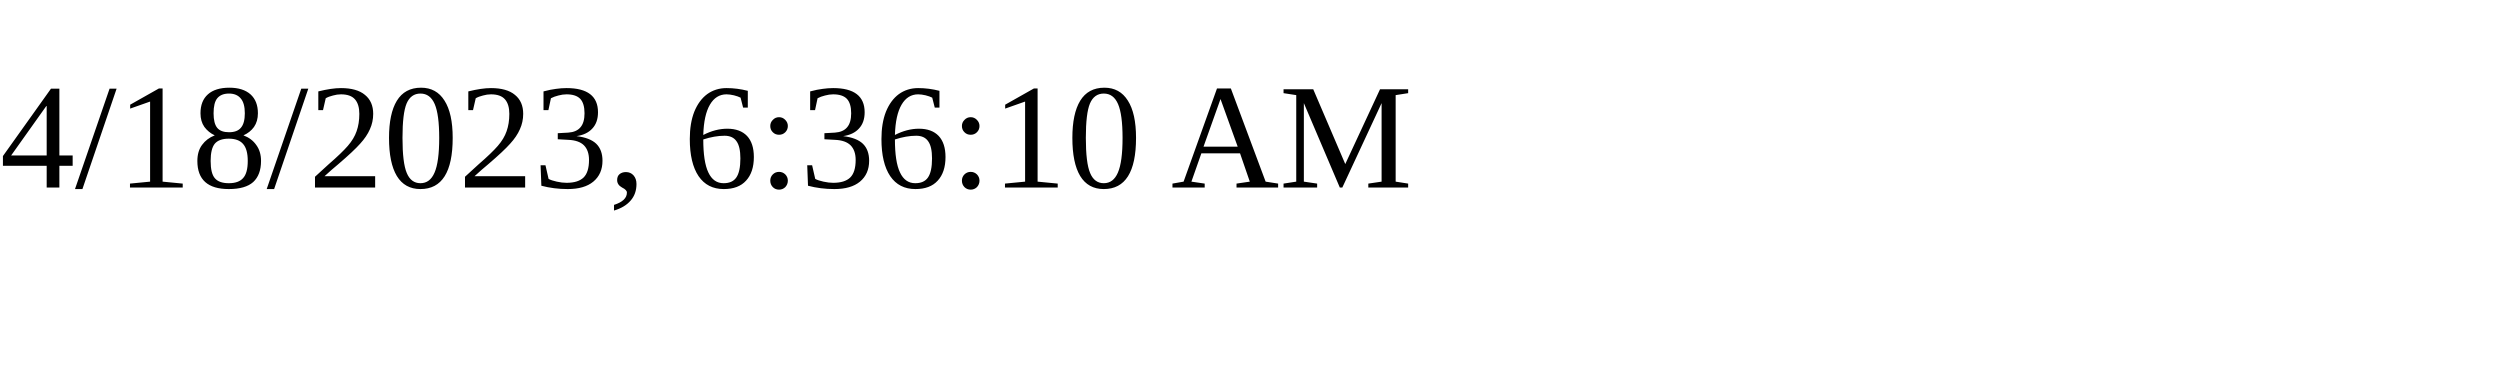
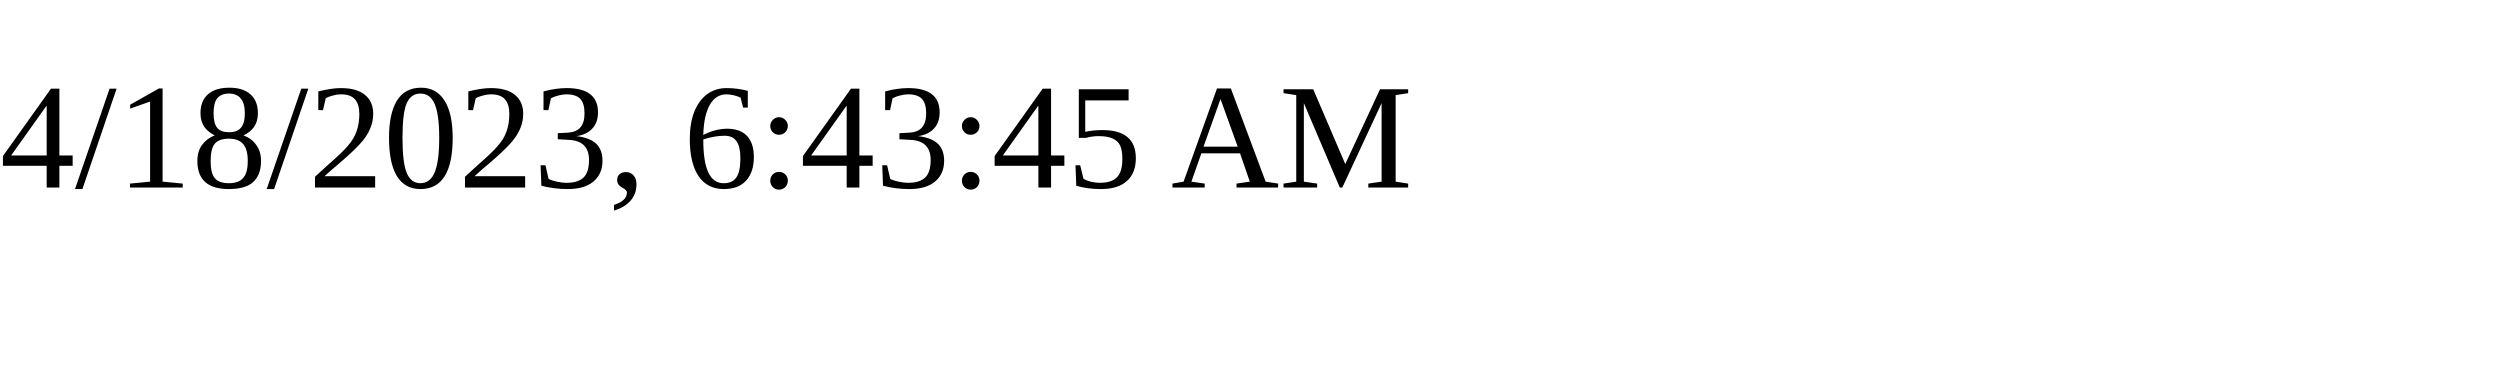
<svg xmlns="http://www.w3.org/2000/svg" height="30" width="200">
-   <text x="0" y="15">4/18/2023, 6:36:10 AM</text>
+   <text x="0" y="15">4/18/2023, 6:43:45 AM</text>
</svg>
